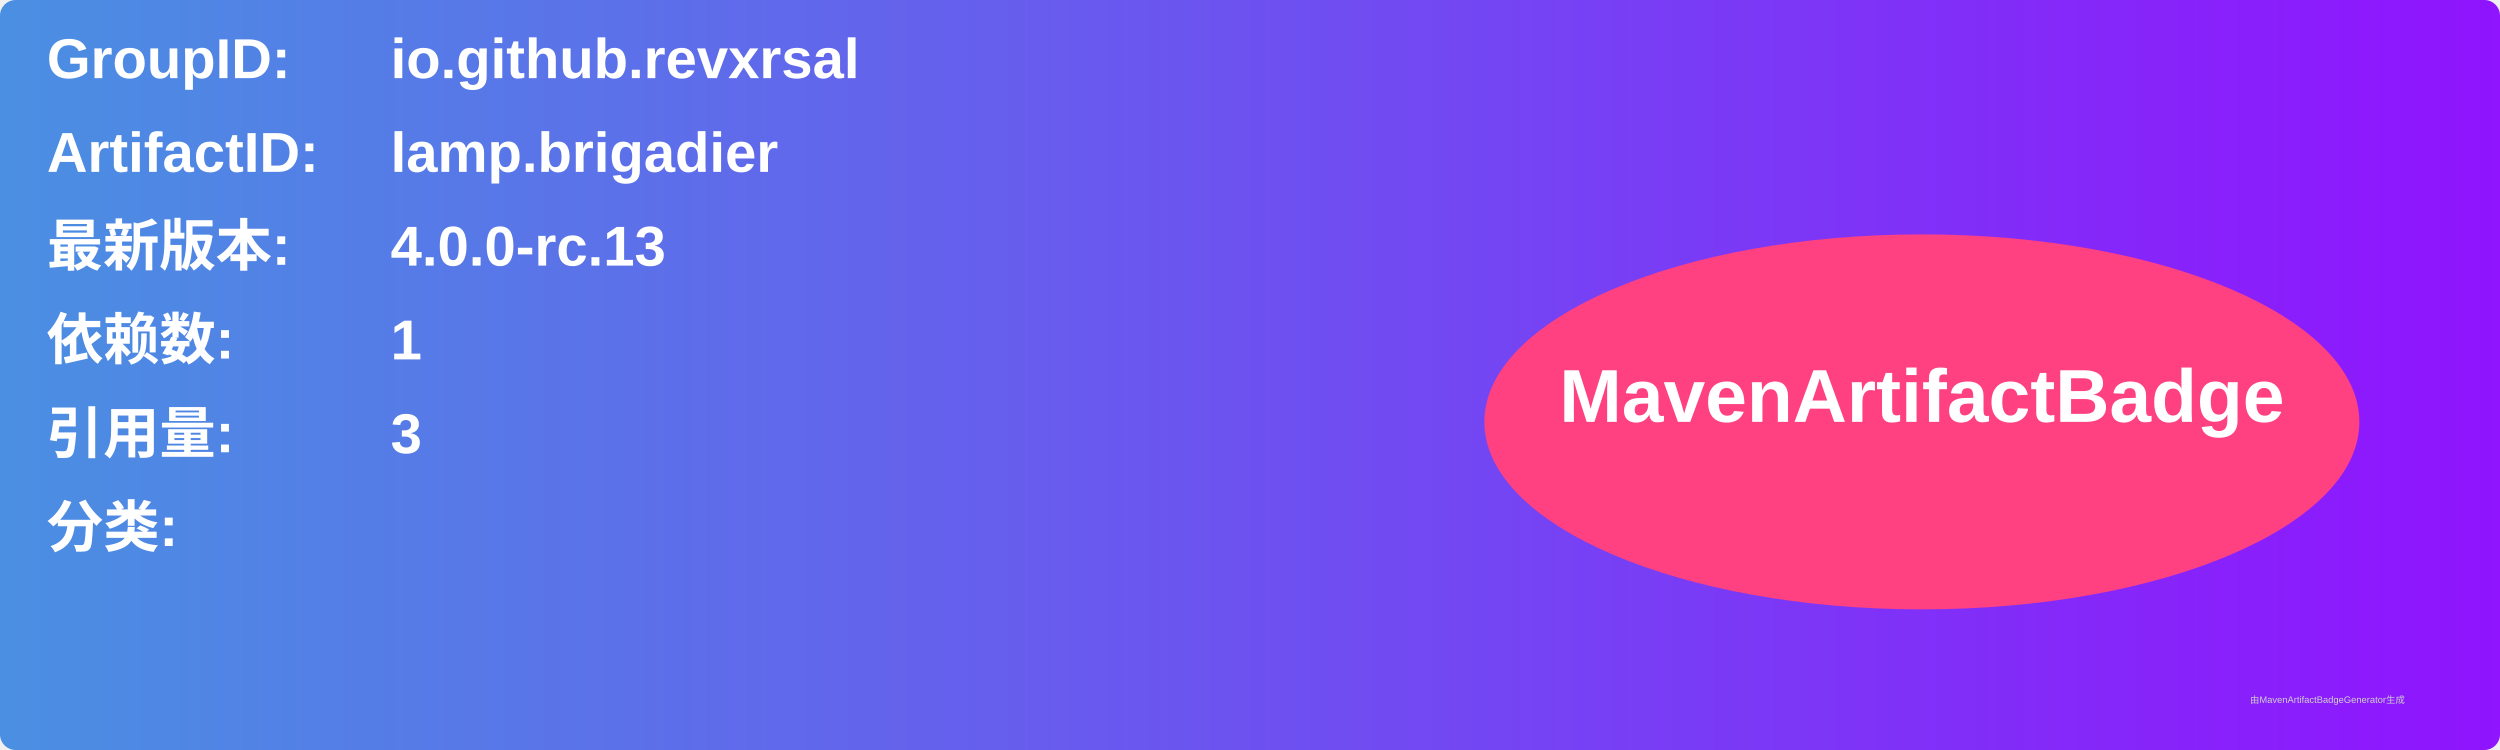
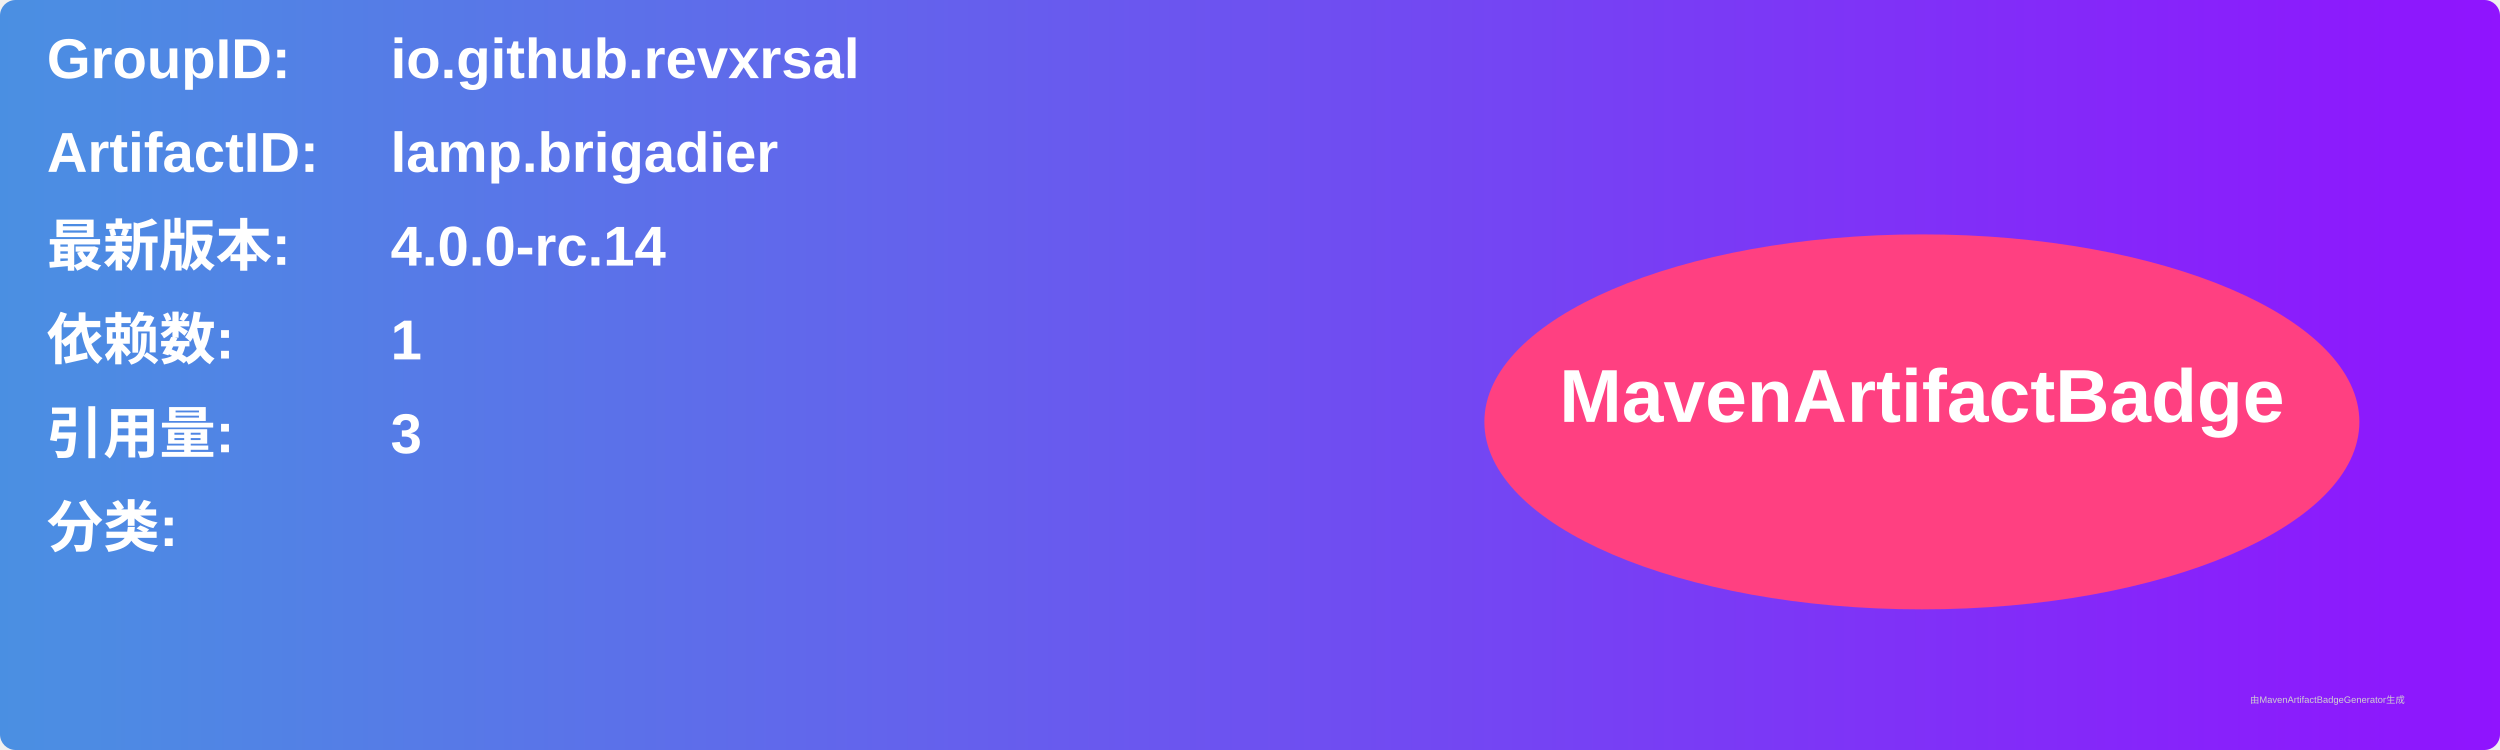
<svg xmlns="http://www.w3.org/2000/svg" width="800" height="240" viewBox="0 0 800 240">
  <linearGradient id="grad" x1="0%" y1="0%" x2="100%" y2="0%">
    <stop offset="0%" stop-color="#4a90e2" />
    <stop offset="100%" stop-color="#9013fe" />
  </linearGradient>
  <rect width="100%" height="100%" rx="5" ry="5" fill="url(#grad)" />
  <g transform="translate(15, 15)">
    <text x="0" y="10" font-family="Arial" font-size="18" fill="white" font-weight="bold" width="260">GroupID:</text>
    <text x="110" y="10" font-family="Arial" font-size="18" fill="white" font-weight="bold" width="460">io.github.revxrsal</text>
    <text x="0" y="40" font-family="Arial" font-size="18" fill="white" font-weight="bold" width="260">ArtifactID:</text>
    <text x="110" y="40" font-family="Arial" font-size="18" fill="white" font-weight="bold" width="460">lamp.brigadier</text>
    <text x="0" y="70" font-family="Arial" font-size="18" fill="white" font-weight="bold">最新版本:</text>
    <text x="110" y="70" font-family="Arial" font-size="18" fill="white" font-weight="bold">
-       <tspan font-weight="bold">4.0.0-rc.13</tspan>
+       <tspan font-weight="bold">4.0.0-rc.14</tspan>
    </text>
    <text x="0" y="100" font-family="Arial" font-size="18" fill="white" font-weight="bold">依赖数: </text>
    <text x="110" y="100" font-family="Arial" font-size="18" fill="white">
      <tspan font-weight="bold">1</tspan>
    </text>
    <text x="0" y="130" font-family="Arial" font-size="18" fill="white" font-weight="bold">引用量: </text>
    <text x="110" y="130" font-family="Arial" font-size="18" fill="white">
      <tspan font-weight="bold">3</tspan>
    </text>
    <text x="0" y="160" font-family="Arial" font-size="18" fill="white" font-weight="bold">分类:</text>
    <text x="10" y="190" font-family="Arial" font-size="10" fill="white">
      <tspan font-weight="bold" />
    </text>
    <ellipse cx="600" cy="120" rx="140" ry="60" fill="#ff4081" />
    <text x="600" y="120" text-anchor="middle" font-family="Arial" font-size="24" fill="white" font-weight="bold">MavenArtifactBadge</text>
  </g>
  <text x="720" y="225" font-family="Arial" font-size="3" fill="#d0d0d0">由MavenArtifactBadgeGenerator生成</text>
</svg>
